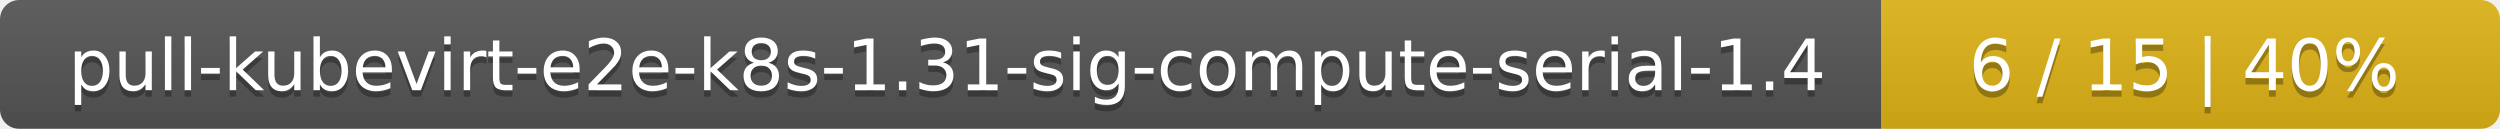
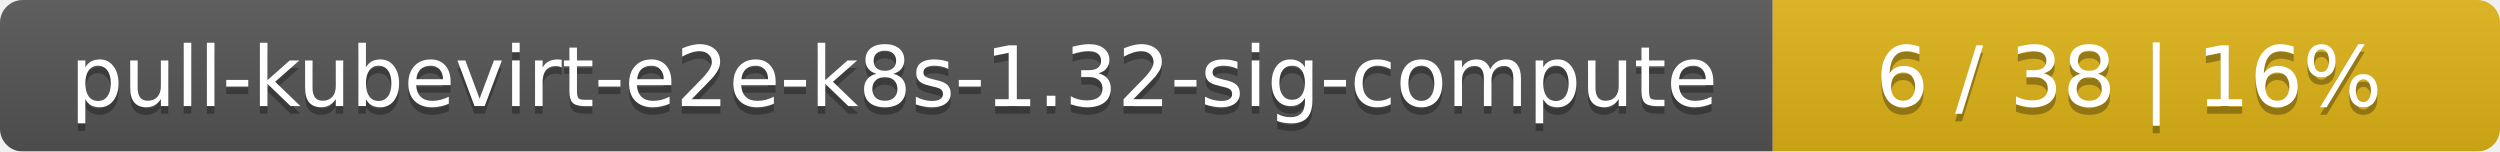
- <svg xmlns="http://www.w3.org/2000/svg" width="388" height="20">
+ <svg xmlns="http://www.w3.org/2000/svg" width="330" height="20">
  <linearGradient id="smooth" x2="0" y2="100%">
    <stop offset="0" stop-color="#bbb" stop-opacity=".1" />
    <stop offset="1" stop-opacity=".1" />
  </linearGradient>
  <mask id="round">
-     <rect width="388" height="20" rx="3" fill="#fff" />
+     <rect width="330" height="20" rx="3" fill="#fff" />
  </mask>
  <g mask="url(#round)">
-     <rect width="292" height="20" fill="#555" />
-     <rect x="292" width="96" height="20" fill="#dfb317" />
-     <rect width="388" height="20" fill="url(#smooth)" />
+     <rect width="234" height="20" fill="#555" />
+     <rect x="234" width="96" height="20" fill="#dfb317" />
+     <rect width="330" height="20" fill="url(#smooth)" />
  </g>
  <g fill="#fff" text-anchor="middle" font-family="DejaVu Sans,Verdana,Geneva,sans-serif" font-size="11">
-     <text x="147" y="15" fill="#010101" fill-opacity=".3">pull-kubevirt-e2e-k8s-1.31-sig-compute-serial-1.4</text>
-     <text x="147" y="14">pull-kubevirt-e2e-k8s-1.31-sig-compute-serial-1.4</text>
-     <text x="339" y="15" fill="#010101" fill-opacity=".3">6 / 15    |    40%</text>
-     <text x="339" y="14">6 / 15    |    40%</text>
+     <text x="118" y="15" fill="#010101" fill-opacity=".3">pull-kubevirt-e2e-k8s-1.32-sig-compute</text>
+     <text x="118" y="14">pull-kubevirt-e2e-k8s-1.32-sig-compute</text>
+     <text x="281" y="15" fill="#010101" fill-opacity=".3">6 / 38    |    16%</text>
+     <text x="281" y="14">6 / 38    |    16%</text>
  </g>
</svg>
